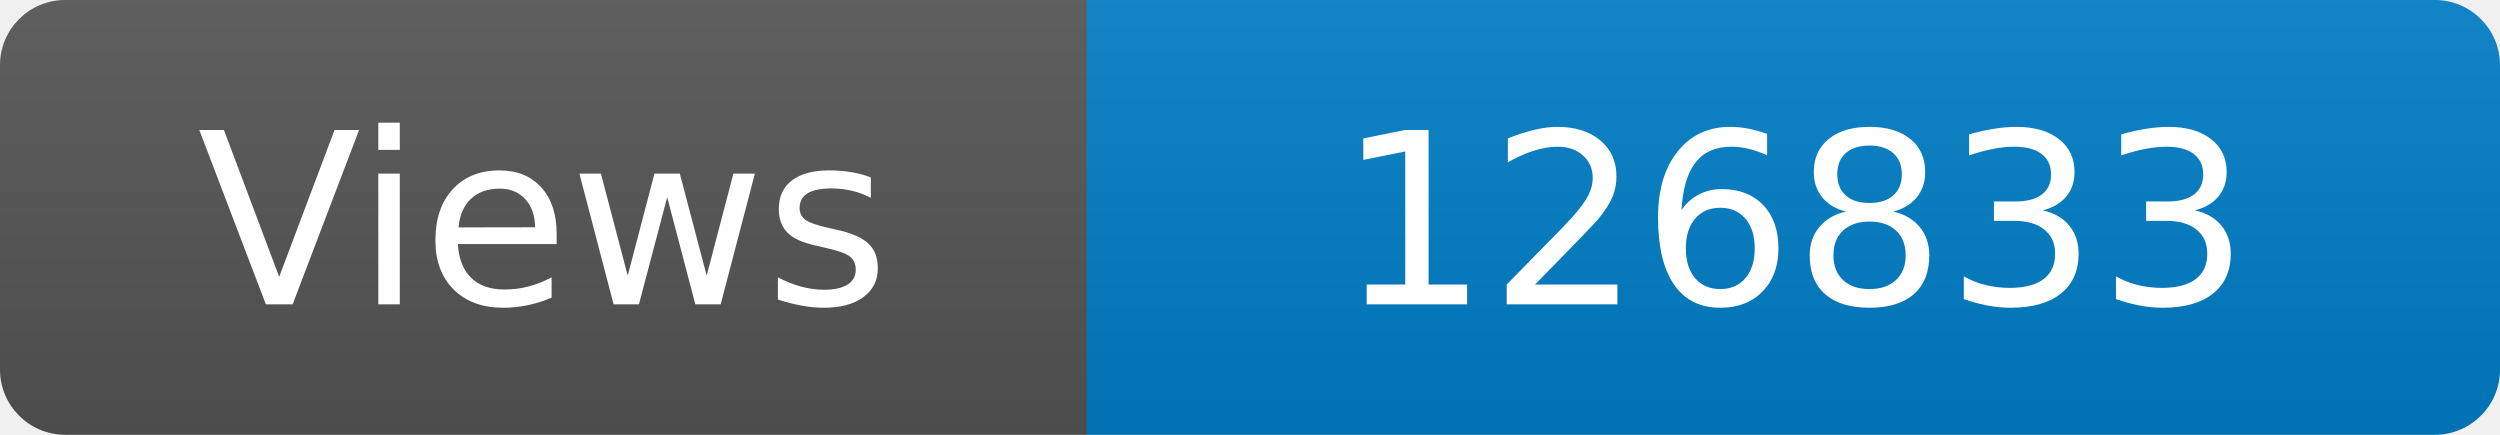
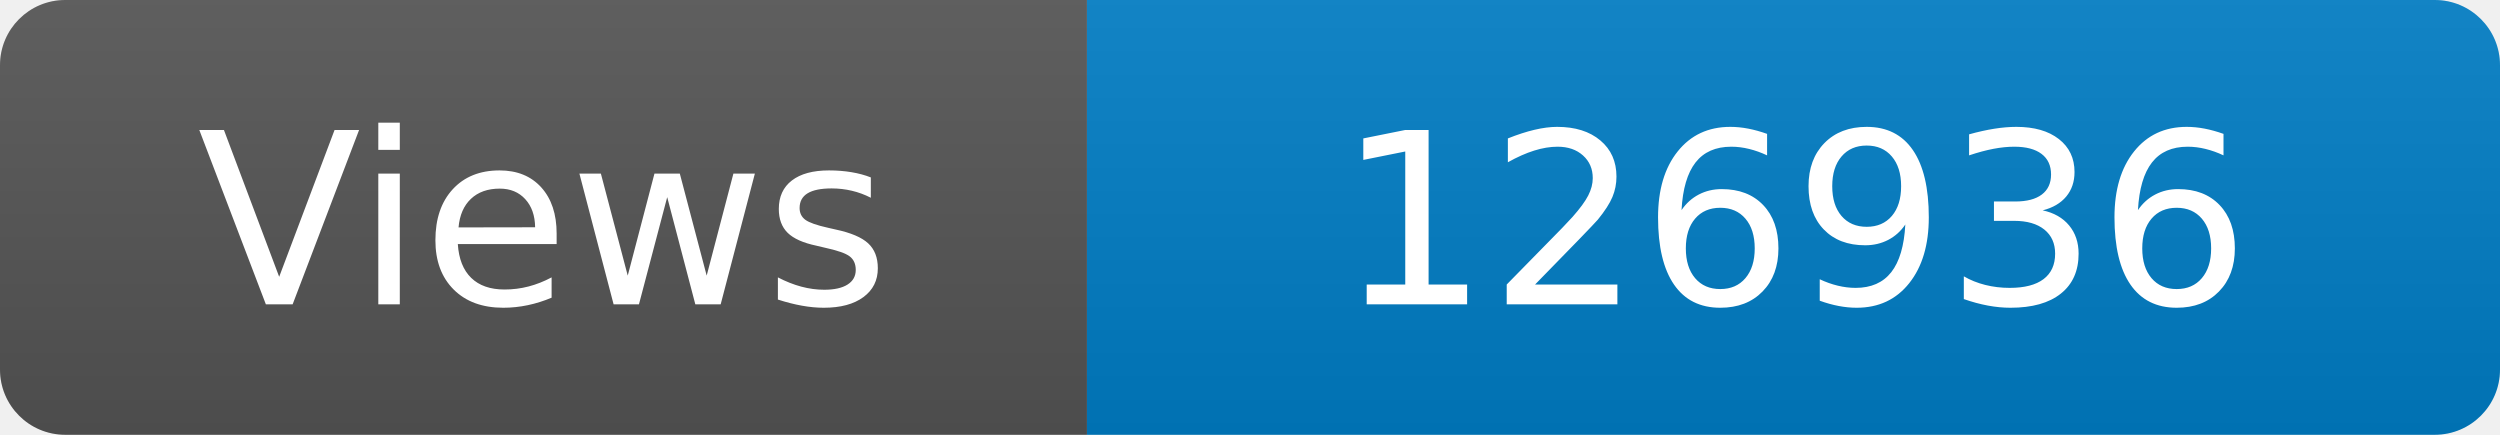
<svg xmlns="http://www.w3.org/2000/svg" width="115" height="20" role="img" aria-label="Maintained?: yes">
  <linearGradient id="s" x2="0" y2="100%">
    <stop offset="0" stop-color="#bbb" stop-opacity=".1" />
    <stop offset="1" stop-opacity=".1" />
  </linearGradient>
  <clipPath id="r">
    <rect width="115" height="20" rx="3" fill="#fff" />
  </clipPath>
  <g clip-path="url(#r)">
    <rect width="50" height="20" fill="#555" />
    <rect x="50" width="160" height="20" fill="#007ec6" />
    <rect width="115" height="20" fill="url(#s)" />
  </g>
  <g fill="#fff" text-anchor="middle" font-family="Verdana,Geneva,DejaVu Sans,sans-serif" font-size="110">
    <text x="250" y="140" transform="scale(.1)" fill="#fff">Views</text>
-     <text x="825" y="140" transform="scale(.1)" fill="#fff">126833</text>
+     <text x="825" y="140" transform="scale(.1)" fill="#fff">126936</text>
  </g>
</svg>
